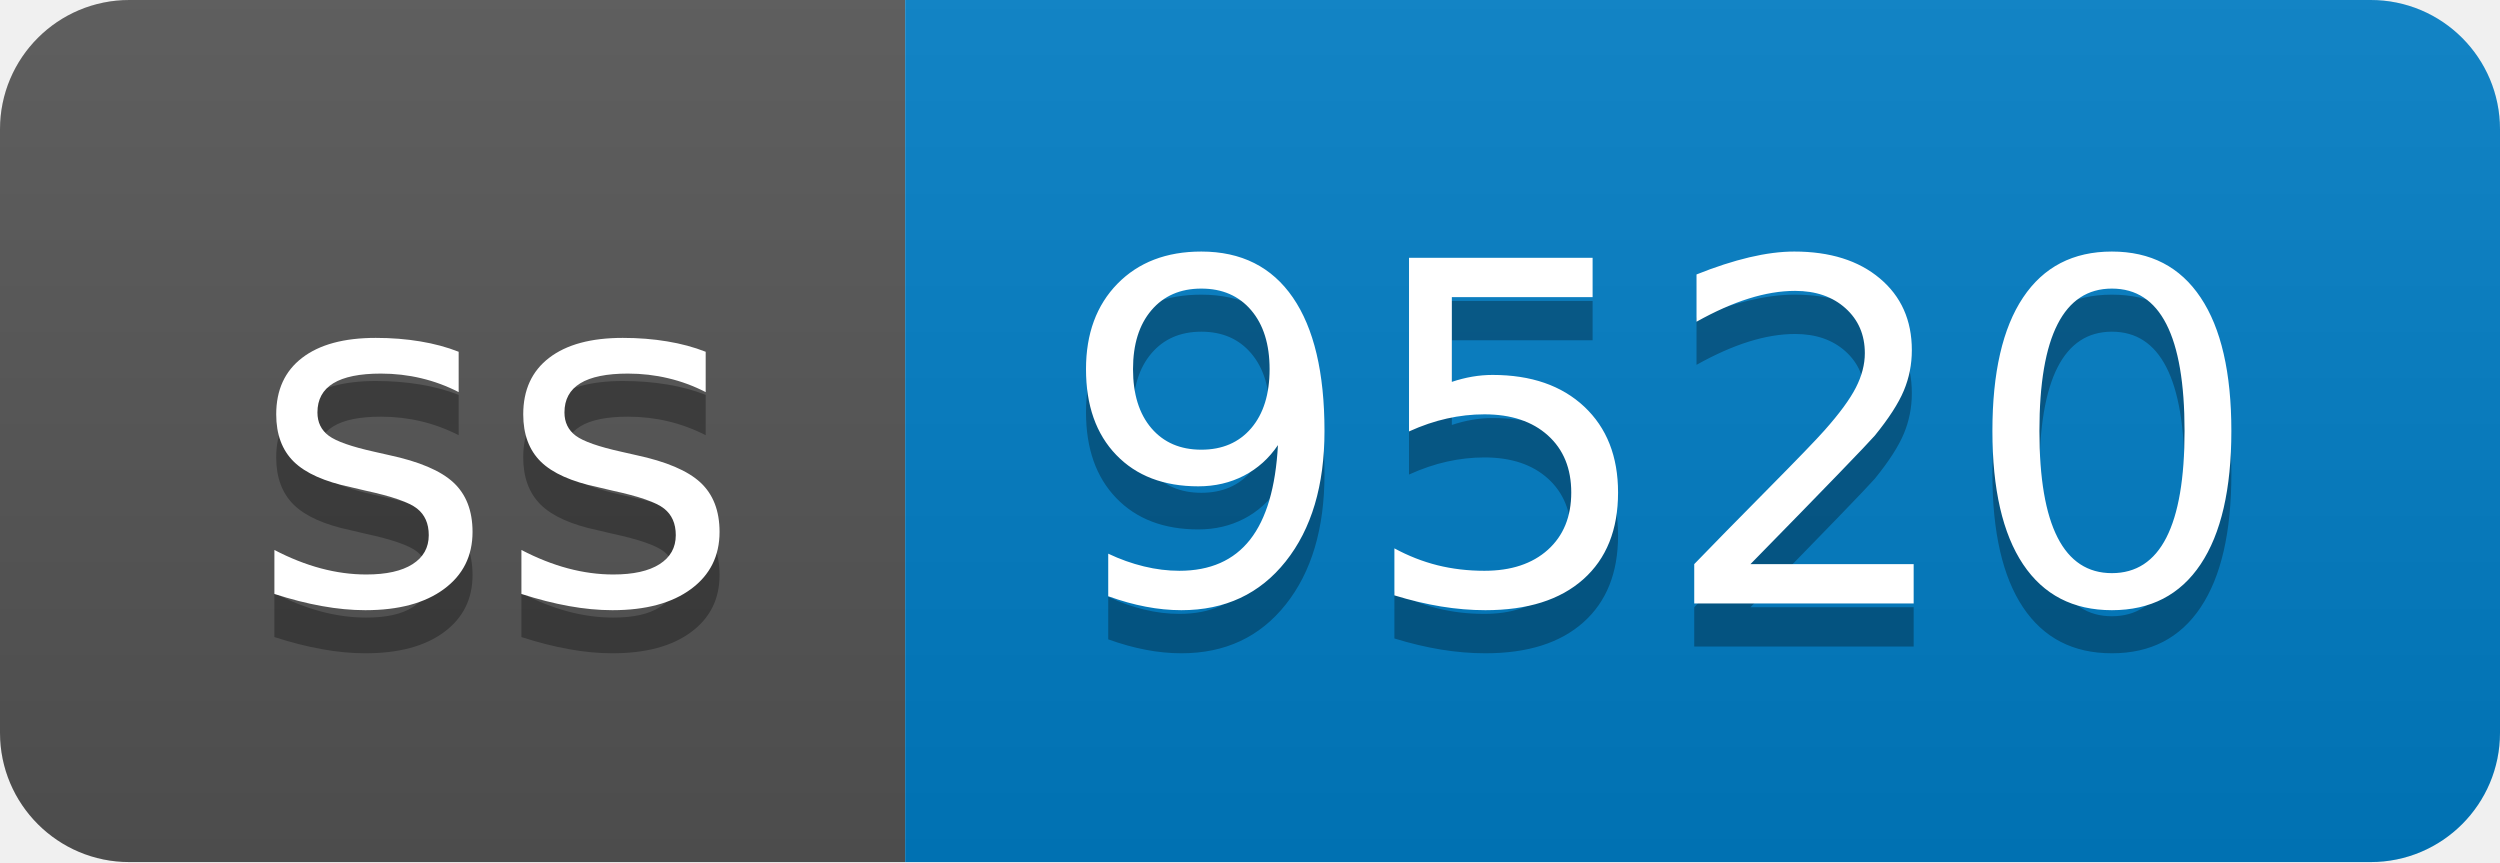
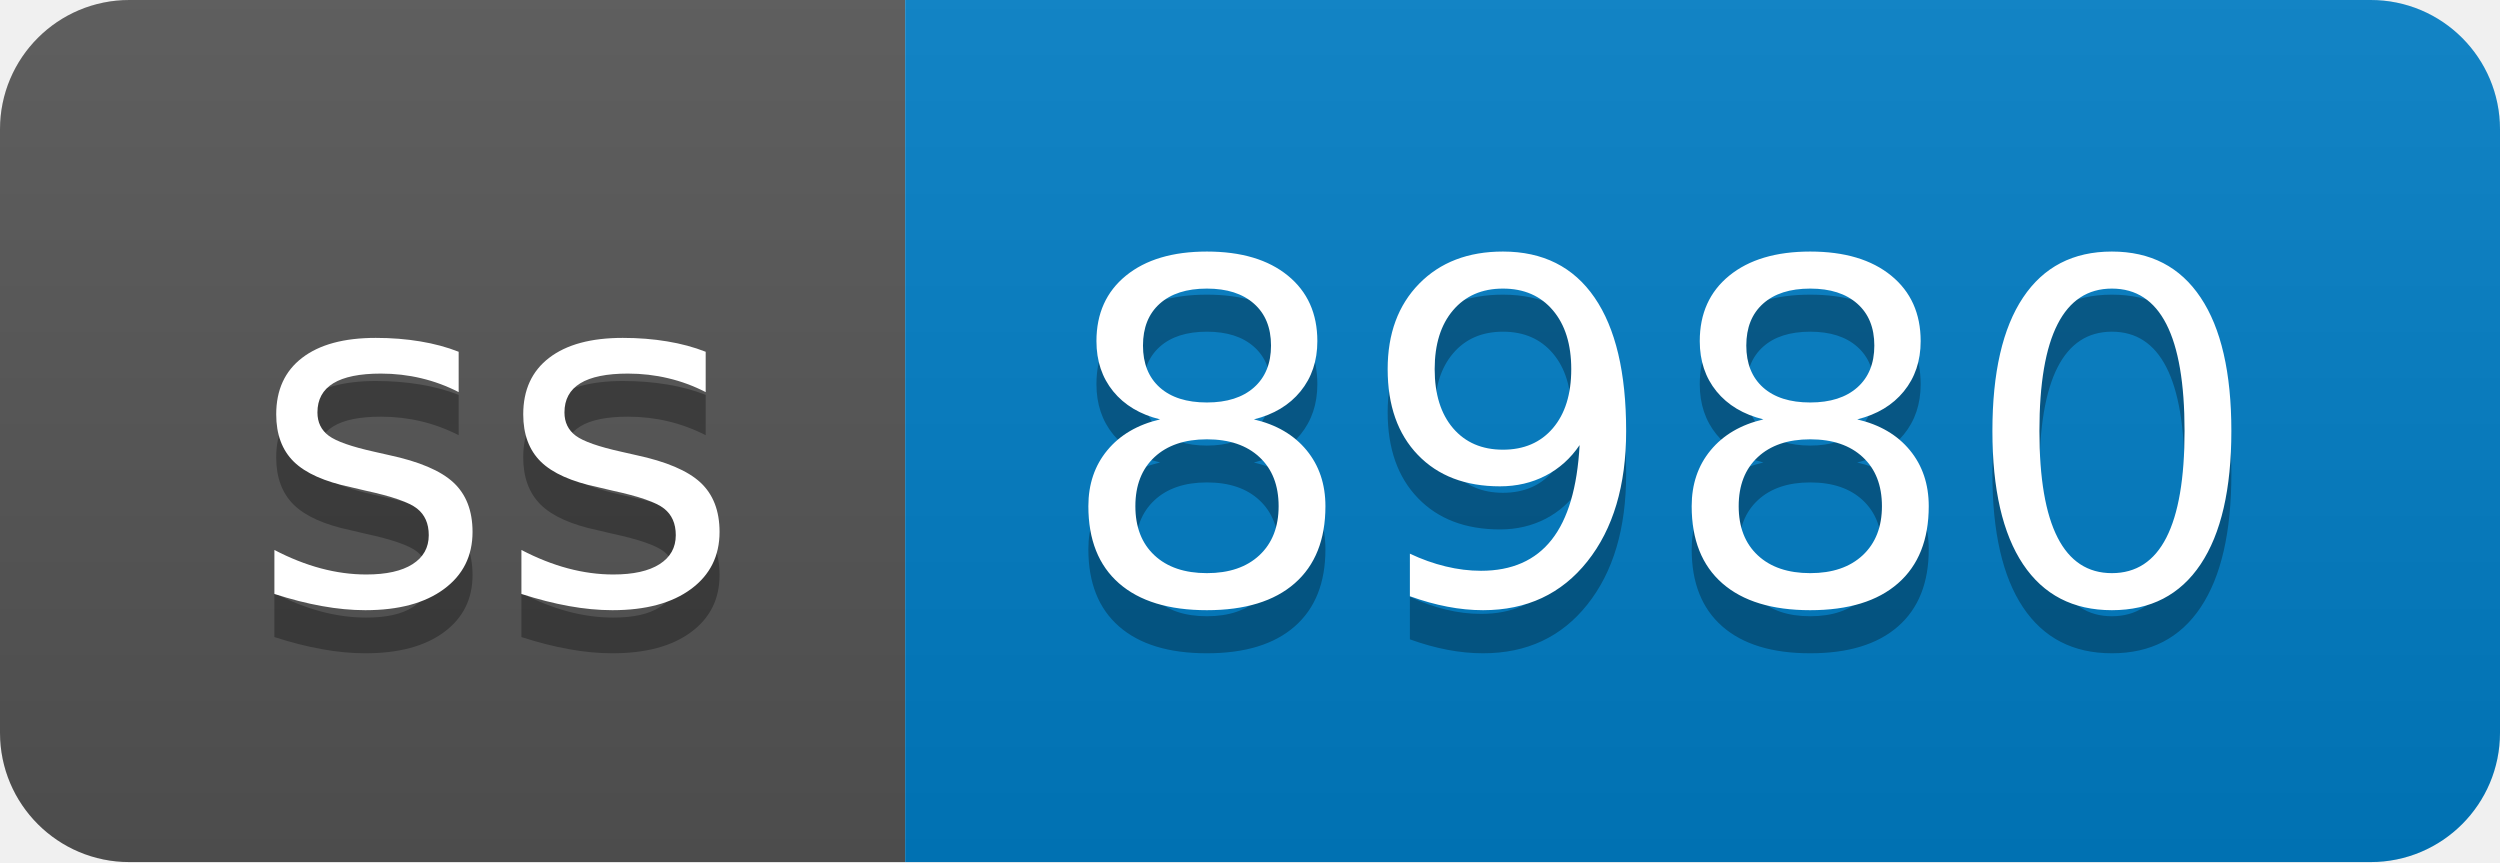
- <svg xmlns="http://www.w3.org/2000/svg" width="58" height="20" role="img" aria-label="ss: 9520">
+ <svg xmlns="http://www.w3.org/2000/svg" width="58" height="20" role="img" aria-label="ss: 8980">
  <linearGradient id="s" x2="0" y2="100%">
    <stop offset="0" stop-color="#bbb" stop-opacity=".1" />
    <stop offset="1" stop-opacity=".1" />
  </linearGradient>
  <clipPath id="r">
    <rect width="58" height="20" rx="3" fill="#fff" />
  </clipPath>
  <g clip-path="url(#r)">
    <rect width="21" height="20" fill="#555" />
    <rect x="21" width="37" height="20" fill="#007ec6" />
    <rect width="58" height="20" fill="url(#s)" />
  </g>
  <g fill="#fff" text-anchor="middle" font-family="Verdana,Geneva,DejaVu Sans,sans-serif" text-rendering="geometricPrecision" font-size="110">
    <text aria-hidden="true" x="115" y="150" fill="#010101" fill-opacity=".3" transform="scale(.1)" textLength="110">ss</text>
    <text x="115" y="140" transform="scale(.1)" fill="#fff" textLength="110">ss</text>
-     <text aria-hidden="true" x="385" y="150" fill="#010101" fill-opacity=".3" transform="scale(.1)" textLength="270">9520</text>
-     <text x="385" y="140" transform="scale(.1)" fill="#fff" textLength="270">9520</text>
+     <text aria-hidden="true" x="385" y="150" fill="#010101" fill-opacity=".3" transform="scale(.1)" textLength="270">8980</text>
+     <text x="385" y="140" transform="scale(.1)" fill="#fff" textLength="270">8980</text>
  </g>
</svg>
